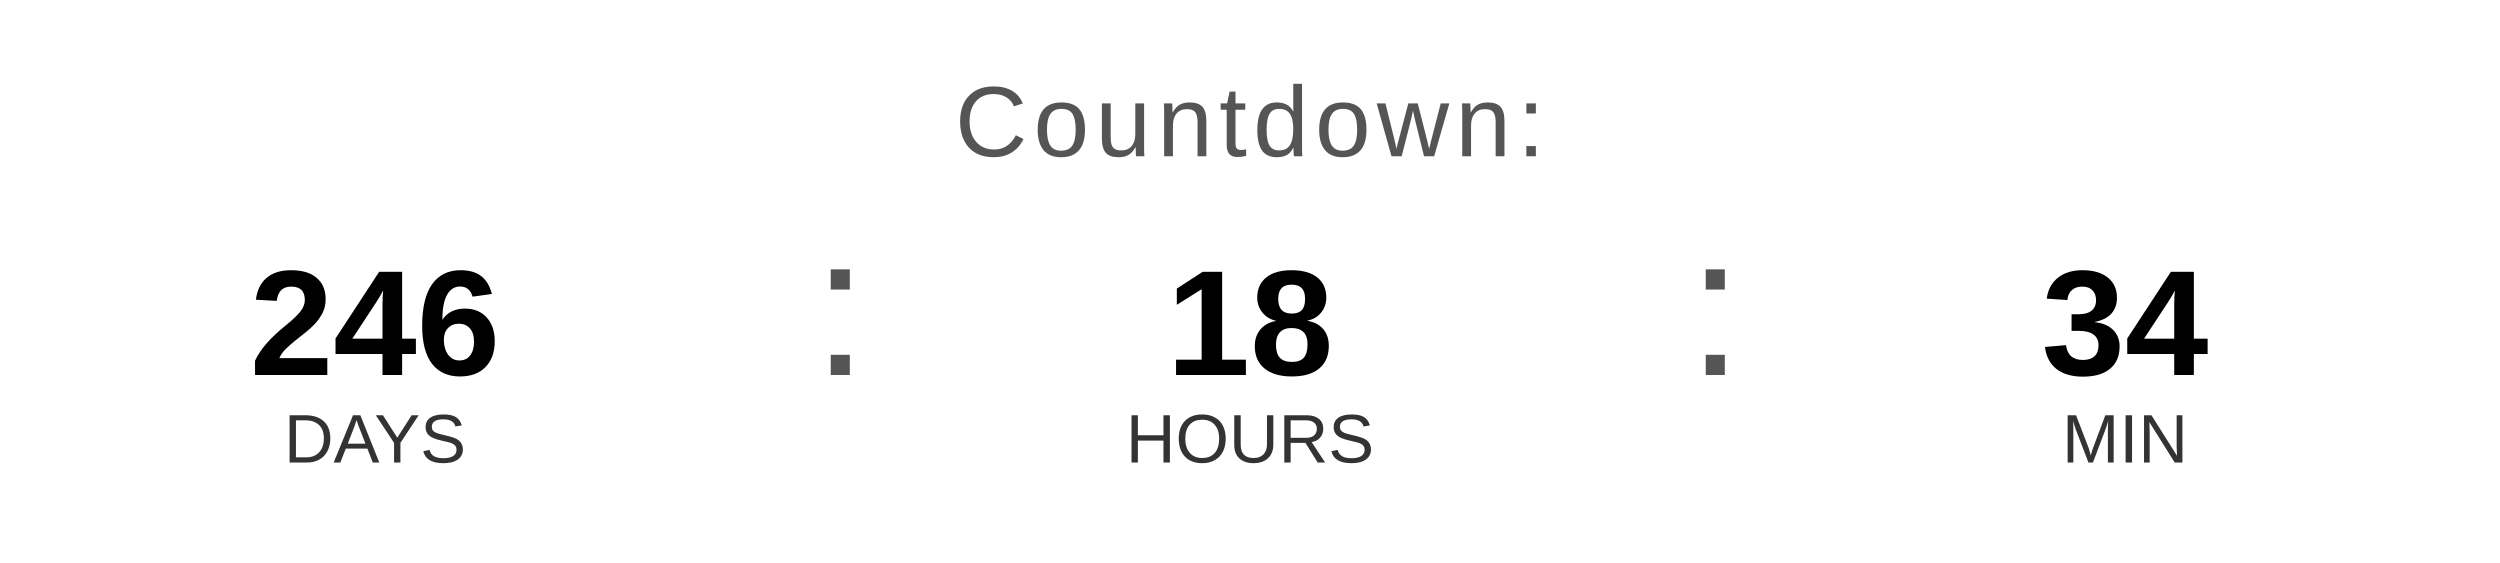
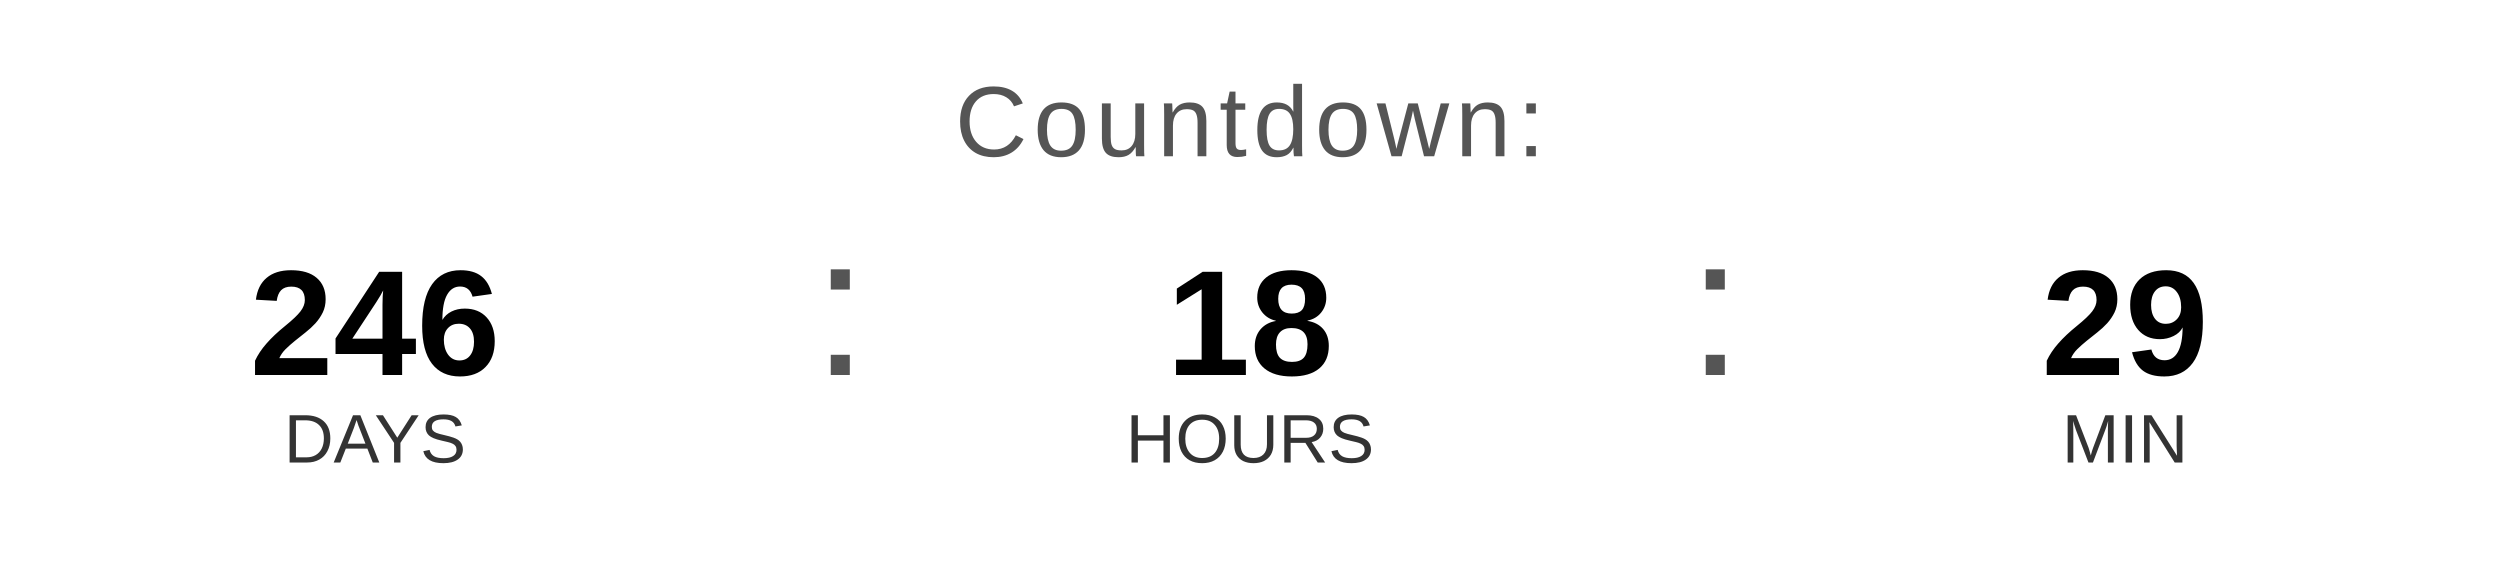
<svg xmlns="http://www.w3.org/2000/svg" width="400" height="90" viewBox="0 0 400 90">
  <text x="200" y="25" font-family="Arial, Helvetica, sans-serif" font-size="16" fill="#555555" text-anchor="middle" letter-spacing="1">
    Countdown:
  </text>
  <text x="60" y="60" font-family="Arial, Helvetica, sans-serif" font-size="24" font-weight="bold" fill="#000000" text-anchor="middle">246</text>
  <text x="60" y="74" font-family="Arial, Helvetica, sans-serif" font-size="11" fill="#333333" text-anchor="middle">DAYS</text>
  <text x="130" y="60" font-family="Arial, sans-serif" font-size="32" fill="#555555">:</text>
  <text x="200" y="60" font-family="Arial, Helvetica, sans-serif" font-size="24" font-weight="bold" fill="#000000" text-anchor="middle">18</text>
  <text x="200" y="74" font-family="Arial, Helvetica, sans-serif" font-size="11" fill="#333333" text-anchor="middle">HOURS</text>
  <text x="270" y="60" font-family="Arial, sans-serif" font-size="32" fill="#555555">:</text>
-   <text x="340" y="60" font-family="Arial, Helvetica, sans-serif" font-size="24" font-weight="bold" fill="#000000" text-anchor="middle">34</text>
+   <text x="340" y="60" font-family="Arial, Helvetica, sans-serif" font-size="24" font-weight="bold" fill="#000000" text-anchor="middle">29</text>
  <text x="340" y="74" font-family="Arial, Helvetica, sans-serif" font-size="11" fill="#333333" text-anchor="middle">MIN</text>
</svg>
